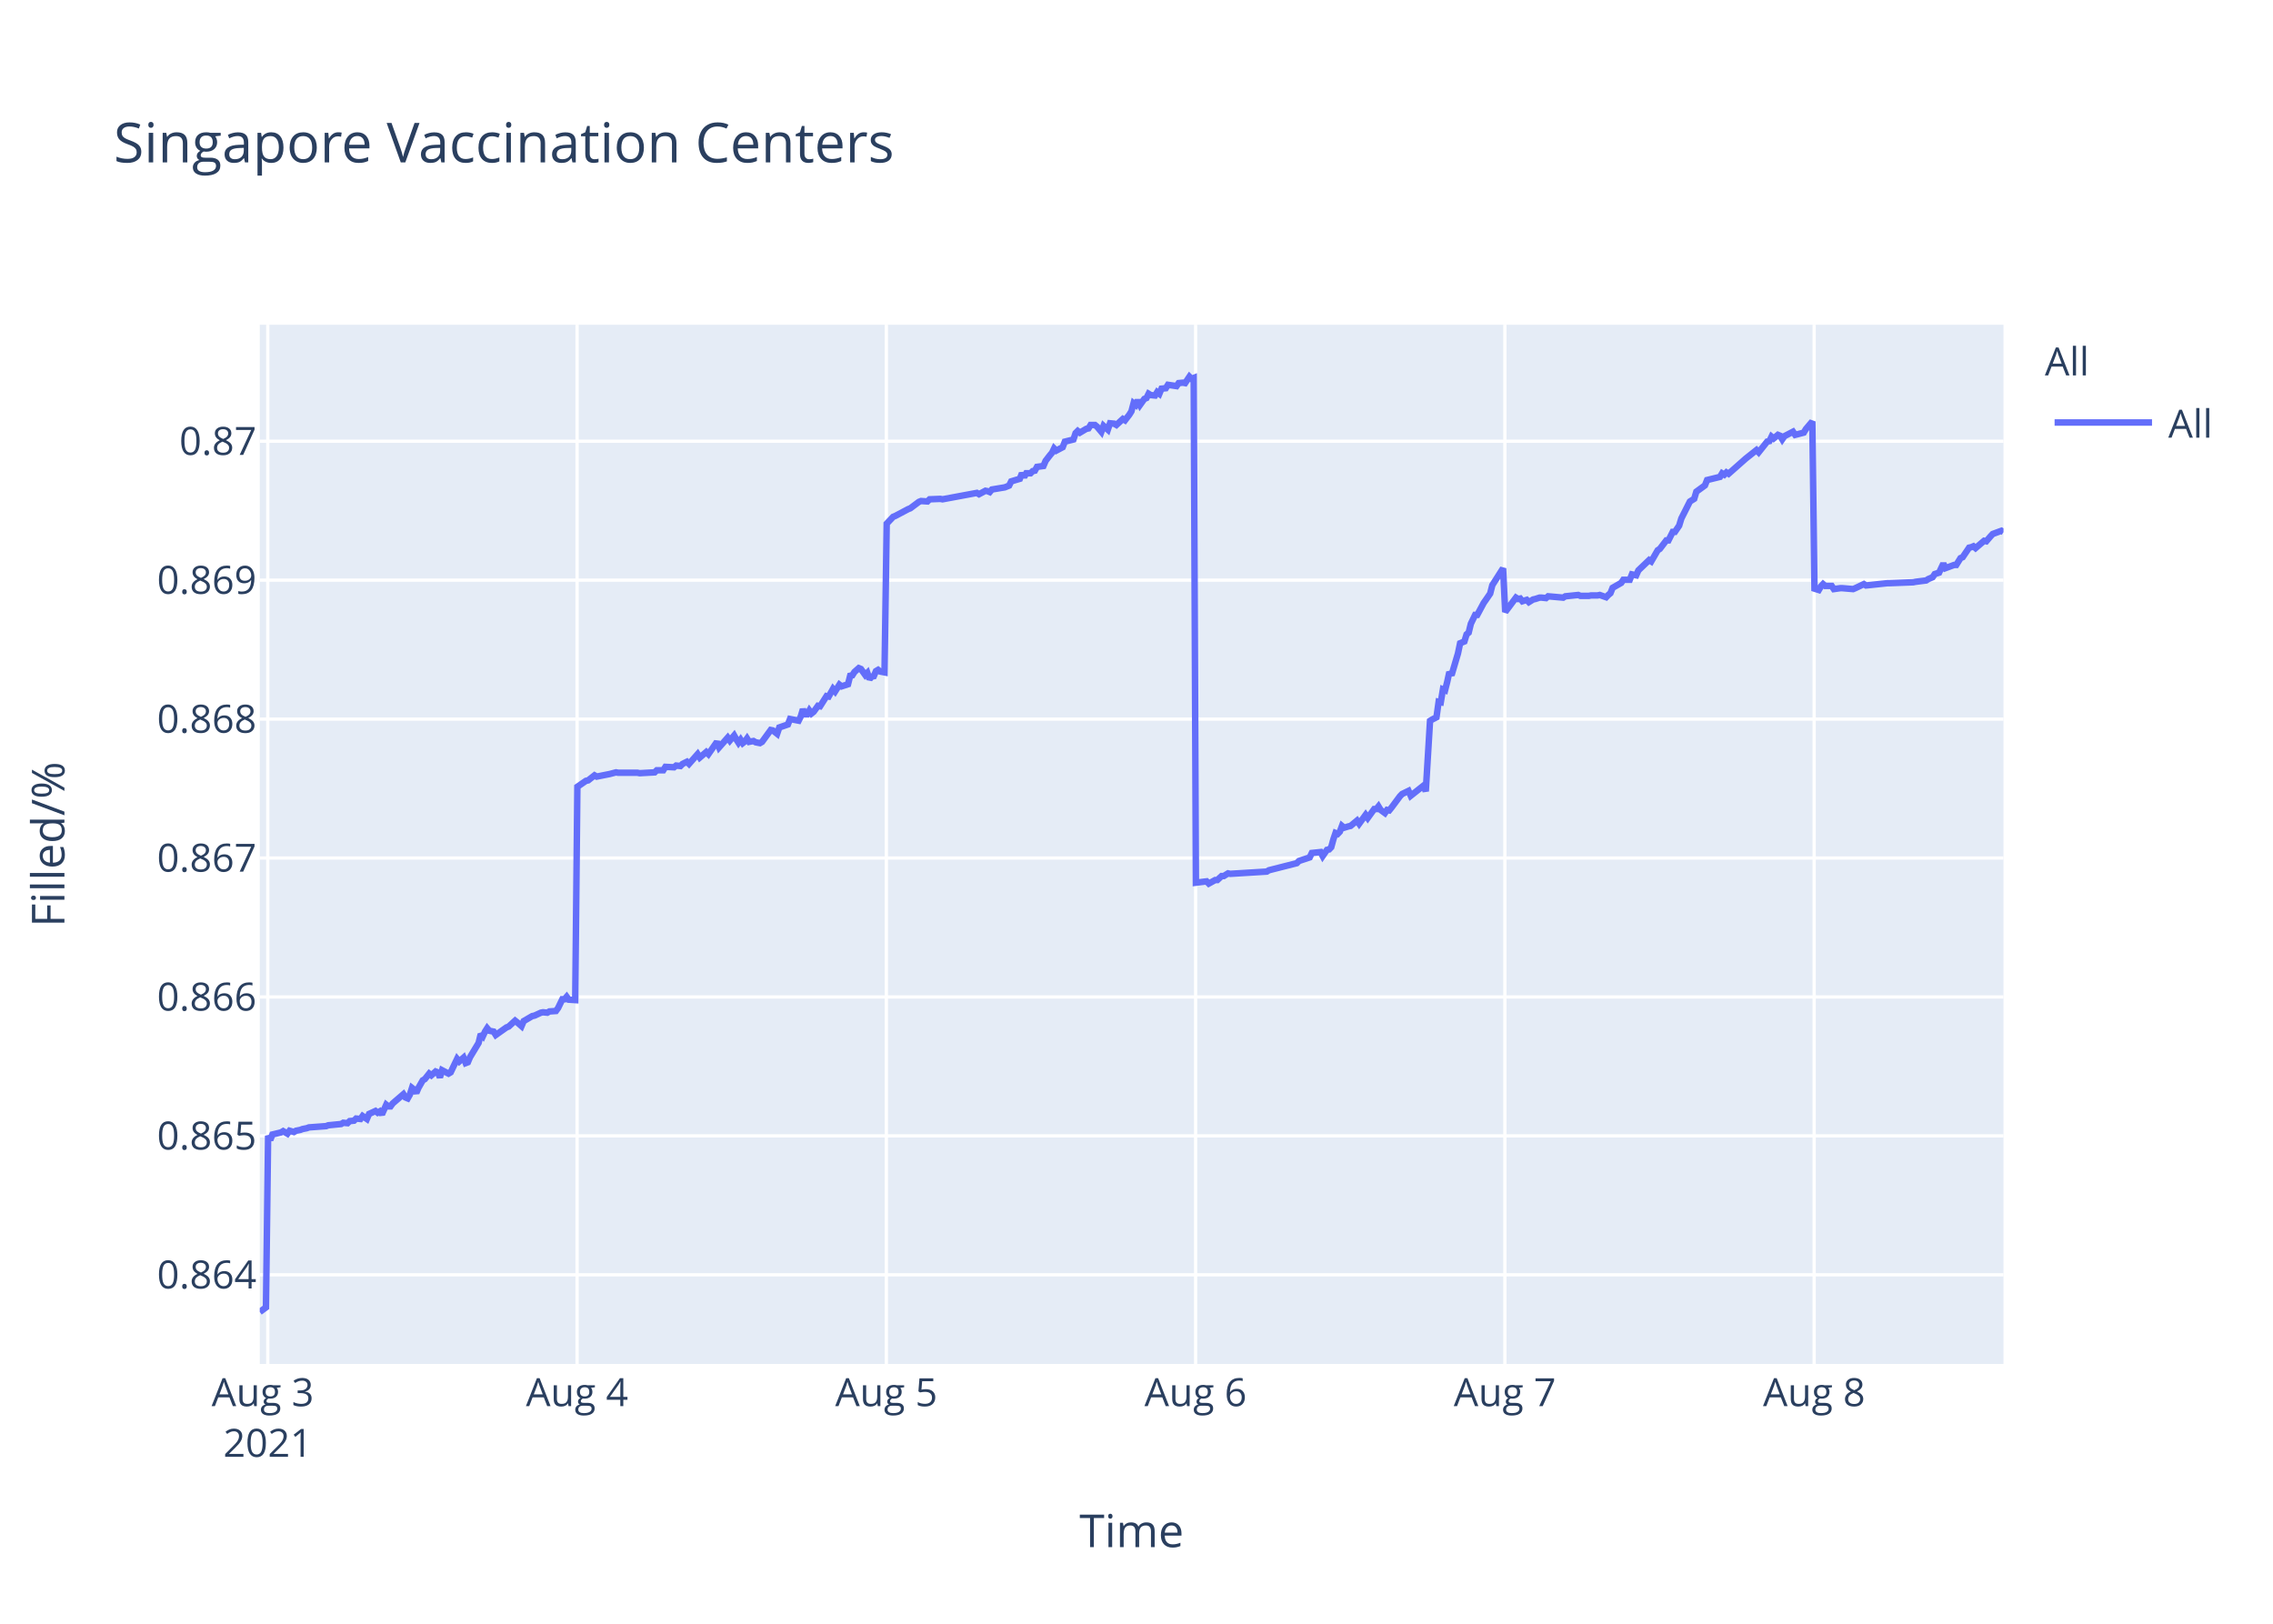
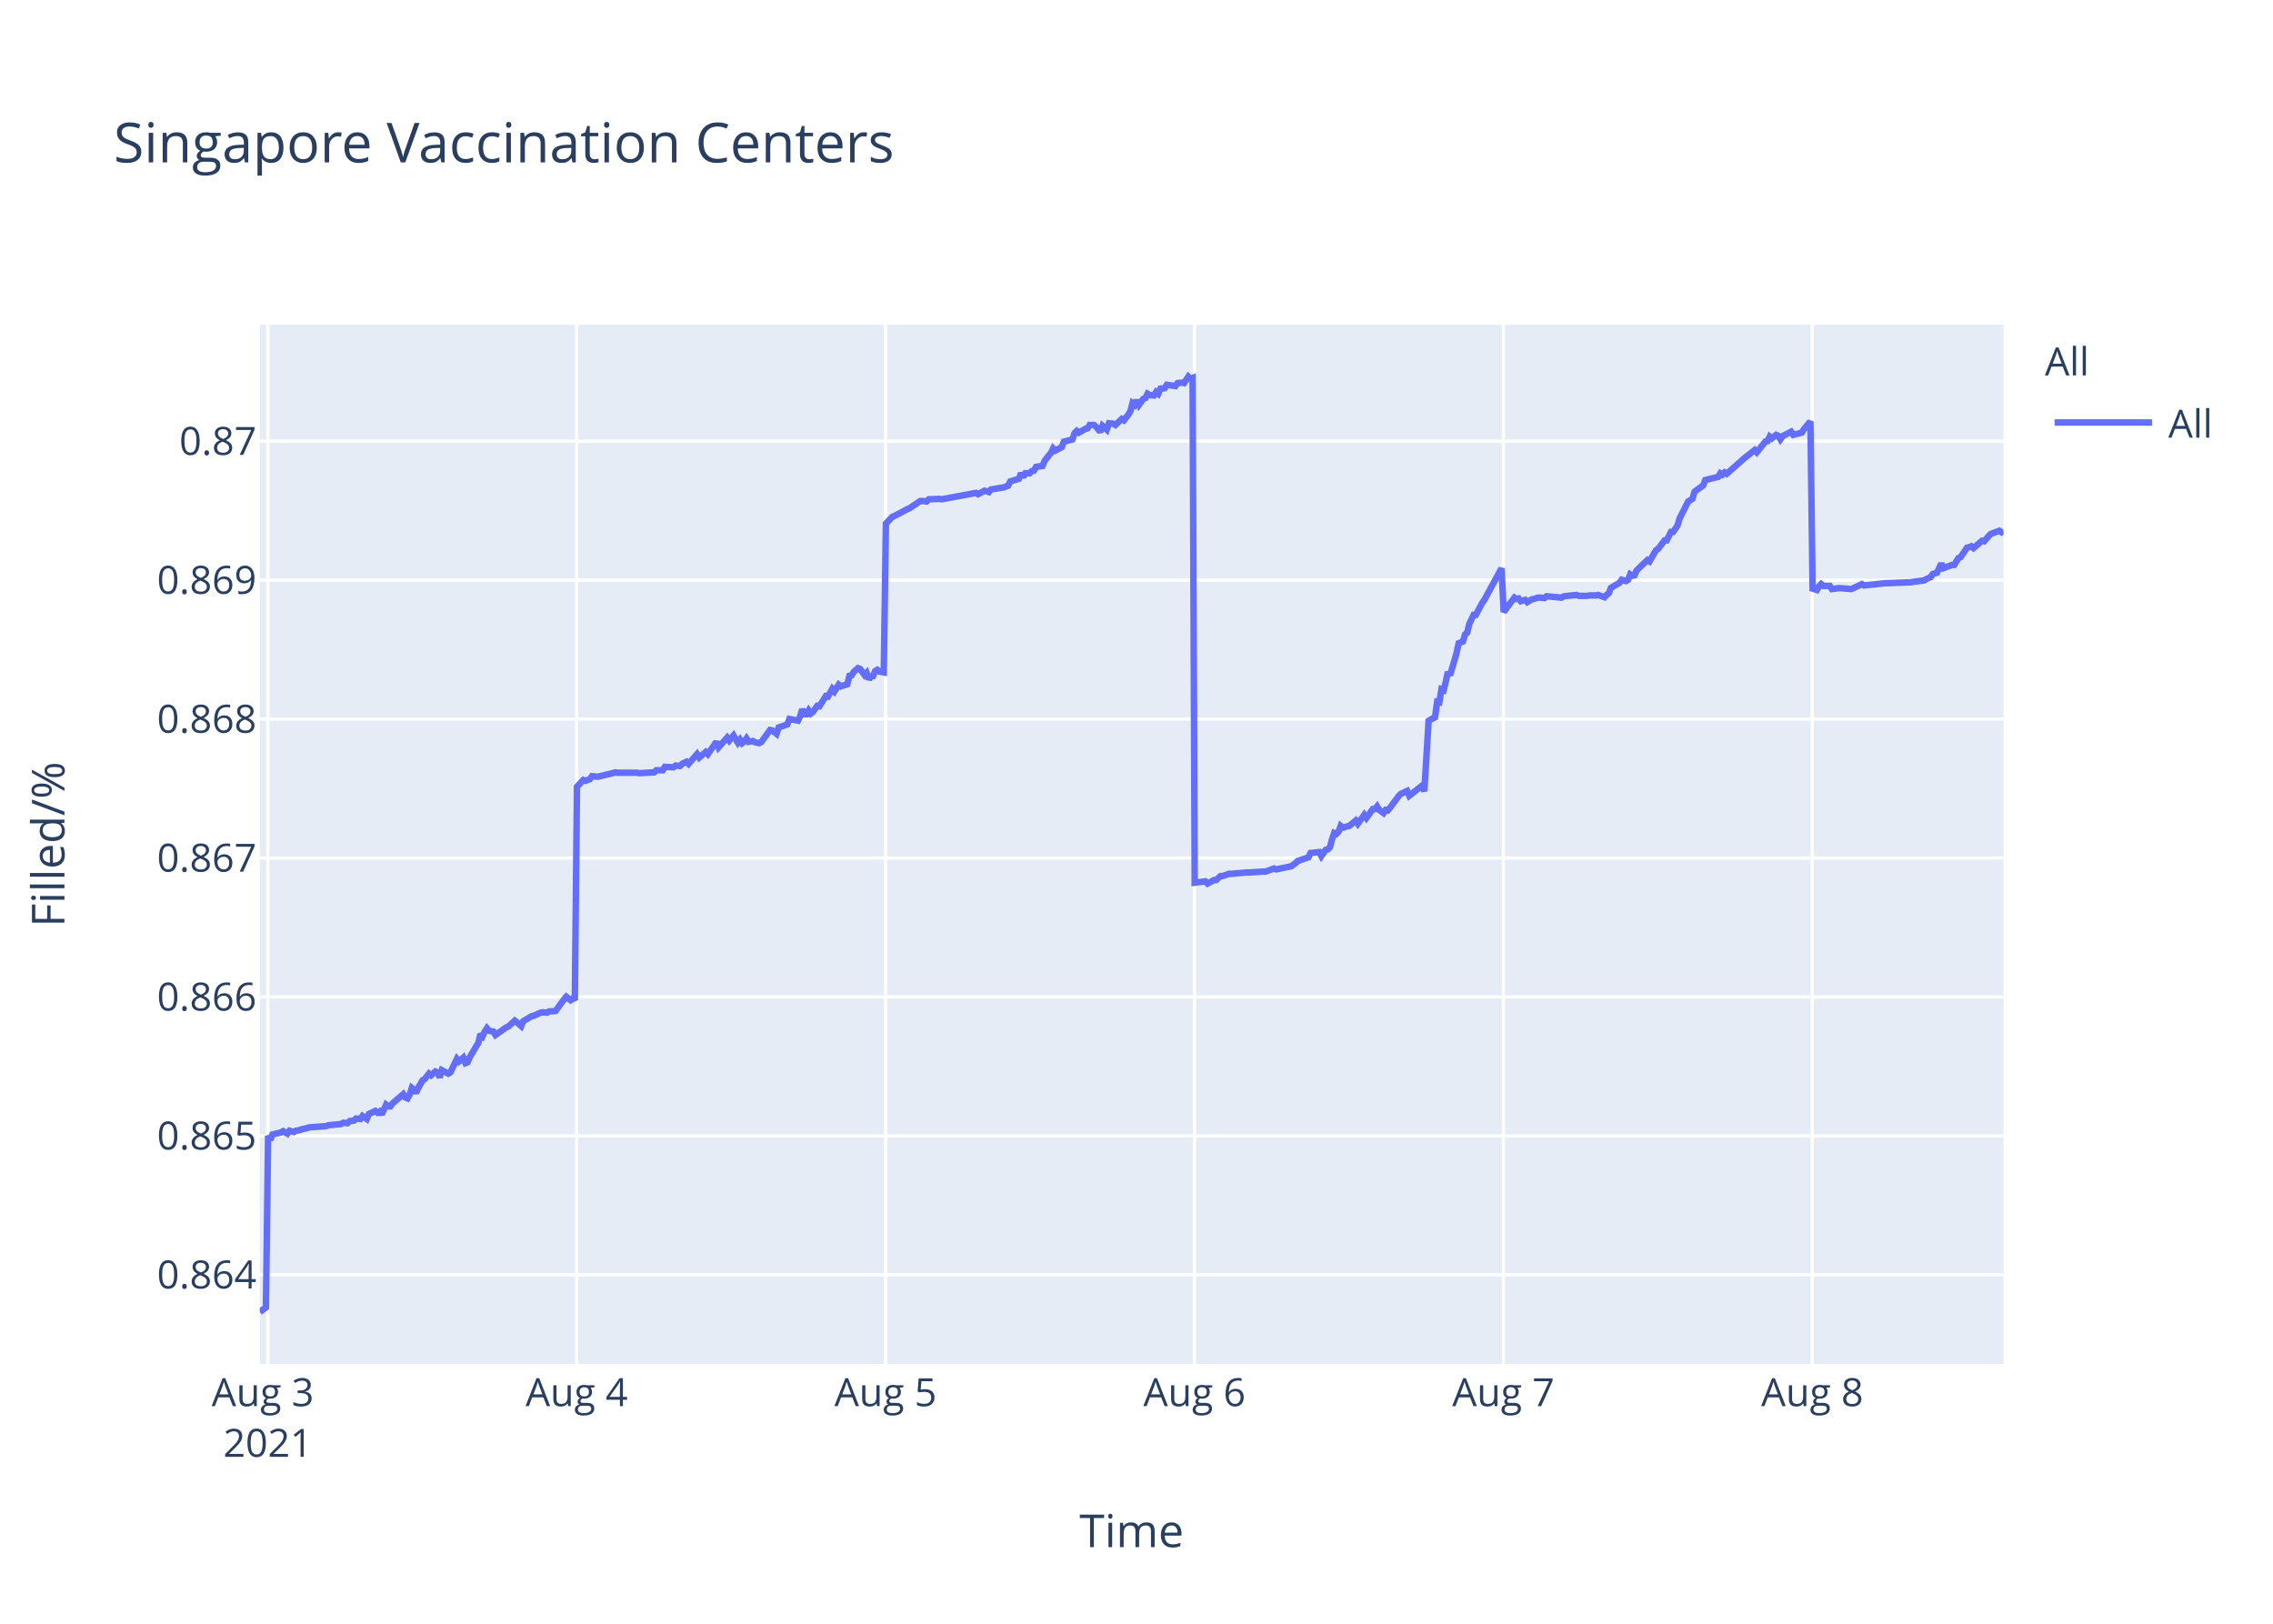
<svg xmlns="http://www.w3.org/2000/svg" class="main-svg" width="700" height="500" style="" viewBox="0 0 700 500">
  <rect x="0" y="0" width="700" height="500" style="fill: rgb(255, 255, 255); fill-opacity: 1;" />
-   <defs id="defs-16be5d">
+   <defs id="defs-1f1a91">
    <g class="clips">
-       <clipPath id="clip16be5dxyplot" class="plotclip">
+       <clipPath id="clip1f1a91xyplot" class="plotclip">
        <rect width="537" height="320" />
      </clipPath>
-       <clipPath class="axesclip" id="clip16be5dx">
+       <clipPath class="axesclip" id="clip1f1a91x">
        <rect x="80" y="0" width="537" height="500" />
      </clipPath>
-       <clipPath class="axesclip" id="clip16be5dy">
+       <clipPath class="axesclip" id="clip1f1a91y">
        <rect x="0" y="100" width="700" height="320" />
      </clipPath>
-       <clipPath class="axesclip" id="clip16be5dxy">
+       <clipPath class="axesclip" id="clip1f1a91xy">
        <rect x="80" y="100" width="537" height="320" />
      </clipPath>
    </g>
    <g class="gradients" />
  </defs>
  <g class="bglayer">
    <rect class="bg" x="80" y="100" width="537" height="320" style="fill: rgb(229, 236, 246); fill-opacity: 1; stroke-width: 0;" />
  </g>
  <g class="layer-below">
    <g class="imagelayer" />
    <g class="shapelayer" />
  </g>
  <g class="cartesianlayer">
    <g class="subplot xy">
      <g class="layer-subplot">
        <g class="shapelayer" />
        <g class="imagelayer" />
      </g>
      <g class="gridlayer">
        <g class="x">
          <path class="xgrid crisp" transform="translate(82.47,0)" d="M0,100v320" style="stroke: rgb(255, 255, 255); stroke-opacity: 1; stroke-width: 1px;" />
-           <path class="xgrid crisp" transform="translate(177.72,0)" d="M0,100v320" style="stroke: rgb(255, 255, 255); stroke-opacity: 1; stroke-width: 1px;" />
-           <path class="xgrid crisp" transform="translate(272.96,0)" d="M0,100v320" style="stroke: rgb(255, 255, 255); stroke-opacity: 1; stroke-width: 1px;" />
-           <path class="xgrid crisp" transform="translate(368.2,0)" d="M0,100v320" style="stroke: rgb(255, 255, 255); stroke-opacity: 1; stroke-width: 1px;" />
-           <path class="xgrid crisp" transform="translate(463.45,0)" d="M0,100v320" style="stroke: rgb(255, 255, 255); stroke-opacity: 1; stroke-width: 1px;" />
-           <path class="xgrid crisp" transform="translate(558.69,0)" d="M0,100v320" style="stroke: rgb(255, 255, 255); stroke-opacity: 1; stroke-width: 1px;" />
+           <path class="xgrid crisp" transform="translate(177.6,0)" d="M0,100v320" style="stroke: rgb(255, 255, 255); stroke-opacity: 1; stroke-width: 1px;" />
+           <path class="xgrid crisp" transform="translate(272.72,0)" d="M0,100v320" style="stroke: rgb(255, 255, 255); stroke-opacity: 1; stroke-width: 1px;" />
+           <path class="xgrid crisp" transform="translate(367.85,0)" d="M0,100v320" style="stroke: rgb(255, 255, 255); stroke-opacity: 1; stroke-width: 1px;" />
+           <path class="xgrid crisp" transform="translate(462.98,0)" d="M0,100v320" style="stroke: rgb(255, 255, 255); stroke-opacity: 1; stroke-width: 1px;" />
+           <path class="xgrid crisp" transform="translate(558.11,0)" d="M0,100v320" style="stroke: rgb(255, 255, 255); stroke-opacity: 1; stroke-width: 1px;" />
        </g>
        <g class="y">
          <path class="ygrid crisp" transform="translate(0,392.55)" d="M80,0h537" style="stroke: rgb(255, 255, 255); stroke-opacity: 1; stroke-width: 1px;" />
          <path class="ygrid crisp" transform="translate(0,349.77)" d="M80,0h537" style="stroke: rgb(255, 255, 255); stroke-opacity: 1; stroke-width: 1px;" />
          <path class="ygrid crisp" transform="translate(0,306.99)" d="M80,0h537" style="stroke: rgb(255, 255, 255); stroke-opacity: 1; stroke-width: 1px;" />
          <path class="ygrid crisp" transform="translate(0,264.21)" d="M80,0h537" style="stroke: rgb(255, 255, 255); stroke-opacity: 1; stroke-width: 1px;" />
          <path class="ygrid crisp" transform="translate(0,221.43)" d="M80,0h537" style="stroke: rgb(255, 255, 255); stroke-opacity: 1; stroke-width: 1px;" />
          <path class="ygrid crisp" transform="translate(0,178.65)" d="M80,0h537" style="stroke: rgb(255, 255, 255); stroke-opacity: 1; stroke-width: 1px;" />
          <path class="ygrid crisp" transform="translate(0,135.87)" d="M80,0h537" style="stroke: rgb(255, 255, 255); stroke-opacity: 1; stroke-width: 1px;" />
        </g>
      </g>
      <g class="zerolinelayer" />
      <path class="xlines-below" />
      <path class="ylines-below" />
      <g class="overlines-below" />
      <g class="xaxislayer-below" />
      <g class="yaxislayer-below" />
      <g class="overaxes-below" />
-       <g class="plot" transform="translate(80,100)" clip-path="url('#clip16be5dxyplot')">
+       <g class="plot" transform="translate(80,100)" clip-path="url('#clip1f1a91xyplot')">
        <g class="scatterlayer mlayer">
-           <g class="trace scatter trace5c1a6c" style="stroke-miterlimit: 2; opacity: 1;">
+           <g class="trace scatter trace17f218" style="stroke-miterlimit: 2; opacity: 1;">
            <g class="fills" />
            <g class="errorbars" />
            <g class="lines">
-               <path class="js-line" d="M0,304L1.91,302.59L2.57,249.74L3.23,251.04L3.89,249.35L6.54,248.71L7.2,248.32L8.52,249.1L9.18,248.19L10.51,248.58L11.17,248.19L12.49,247.93L13.15,247.67L14.47,247.41L15.14,247.16L20.43,246.77L21.09,246.51L25.06,246.12L25.72,245.73L27.04,245.86L27.7,245.22L29.02,245.09L29.68,244.44L31.01,244.57L31.67,243.66L32.99,244.57L33.66,243.02L35.64,242.11L36.3,242.63L36.96,242.24L37.62,243.15L38.95,240.17L39.61,240.69L40.27,240.69L40.93,239.78L44.24,236.94L44.9,237.97L45.56,238.23L46.22,237.07L46.88,235L47.54,235.51L48.2,236.55L48.86,235L50.19,232.67L50.85,232.28L52.18,230.6L52.84,231.12L54.16,229.95L54.82,230.21L55.48,231.76L56.14,229.56L58.13,230.6L58.79,230.21L60.77,226.07L61.43,226.85L62.76,225.68L63.42,227.36L64.08,227.11L64.74,225.55L67.39,221.16L68.05,218.44L68.71,219.09L69.37,217.66L70.03,216.63L70.69,217.4L72.02,217.66L72.68,218.7L75.98,216.37L76.65,216.11L78.63,214.3L79.29,214.82L80.61,215.98L81.27,214.43L83.93,212.88L84.58,212.75L86.57,211.84L87.23,211.71L88.55,211.84L89.21,211.45L91.2,211.32L91.86,210.42L93.18,207.7L93.84,207.7L94.51,206.93L95.17,207.83L97.15,207.96L97.81,142.27L100.46,140.44L101.12,140.31L103.1,138.75L103.77,139.14L107.07,138.48L107.73,138.35L109.72,137.83L110.38,137.96L116.33,137.96L116.99,138.09L121.62,137.83L122.28,137.18L124.27,137.18L124.93,136.14L127.57,136.27L128.24,135.74L129.56,135.88L130.22,135.22L131.54,134.57L132.2,135.22L134.85,132.22L135.51,133.27L137.5,131.57L138.16,132.22L140.8,128.44L141.46,130.14L144.11,127.14L144.77,128.05L146.09,126.48L146.75,127.66L147.42,128.7L148.08,127.79L148.74,128.83L149.4,128.31L150.06,127.4L150.72,128.44L152.04,128.18L152.71,128.57L154.03,128.83L154.69,128.44L157.35,124.79L158.01,124.92L159.33,125.96L159.99,124.01L162.64,123.09L163.3,121.4L165.95,121.92L166.61,120.61L167.27,118.4L167.93,119.96L168.6,119.96L169.25,118.79L169.91,119.7L170.57,119.18L171.9,117.35L172.56,117.48L174.55,114.35L175.21,114.48L176.53,112.14L177.19,112.92L178.51,110.83L179.18,111.35L181.16,110.7L181.82,108.09L182.48,107.96L183.14,106.92L184.47,105.74L185.13,106L186.45,107.83L187.11,107.18L187.78,109.13L188.44,108.35L189.1,108.22L189.76,106.66L190.42,106.27L191.08,106.79L192.4,107.05L193.07,61.25L195.05,59.15L195.71,58.88L199.68,56.78L200.34,56.52L202.99,54.54L203.65,54.28L205.63,54.41L206.29,53.75L209.6,53.62L210.26,53.75L220.84,51.78L221.5,52.18L223.49,51.12L224.15,51.25L224.81,51.52L225.47,50.73L229.44,50.07L230.76,49.54L231.42,48.23L232.74,47.83L234.07,47.44L234.73,45.73L235.39,46.91L236.05,45.73L237.38,45.73L238.04,45.07L238.7,44.94L239.36,43.76L241.34,43.49L242.01,41.91L243.33,40.2L243.99,39.42L244.63,38.1L245.29,38.76L247.27,37.71L247.93,36L250.58,35.34L251.24,33.36L251.9,32.71L252.56,33.23L253.89,32.44L254.55,32.05L255.21,31.92L255.87,30.86L257.2,30.86L257.85,31.39L259.18,32.97L259.85,31.13L261.17,32.31L261.84,30.34L263.15,30.47L263.81,30.86L265.8,29.02L266.46,29.42L267.78,27.71L268.44,26.66L269.1,24.16L269.77,24.68L270.42,23.24L271.09,24.68L272.41,22.84L273.07,22.58L273.73,21.26L274.39,21.66L275.72,21.79L276.37,20.74L277.04,21.26L277.7,19.68L279.02,19.55L279.69,18.5L282.33,18.89L282.99,17.97L284.32,17.84L284.98,17.97L286.3,16L286.96,16.66L287.62,16.39L288.29,171.81L291.59,171.4L292.26,172.08L294.24,170.99L294.9,170.99L296.22,169.76L296.88,169.76L298.2,168.94L298.87,169.08L310.11,168.39L310.77,167.98L319.36,165.8L320.03,165.12L323.34,164.02L324,162.66L326.67,162.38L327.33,163.61L328.65,161.7L329.31,161.57L329.97,160.88L330.64,158.43L331.29,156.51L331.96,156.79L332.62,156.1L333.28,154.33L333.94,154.88L335.27,154.47L335.93,154.33L337.91,152.69L338.57,153.65L340.56,150.92L341.22,151.87L343.2,149.14L343.86,149.14L344.52,148.32L345.19,149.41L346.51,150.37L347.17,149.41L347.83,149.55L348.5,148.73L351.14,145.18L351.8,144.5L353.78,143.54L354.45,145.04L358.42,141.9L359.08,143.68L360.4,121.97L361.06,121.56L362.38,120.88L363.05,116.1L363.71,116.24L364.37,112.28L365.03,112.55L365.69,109.96L366.35,106.95L367.02,107.91L369,101.22L369.66,98.08L370.98,97.53L371.65,95.35L372.3,94.8L372.97,92.07L374.29,89.34L374.95,89.34L376.93,85.65L377.6,84.7L378.92,82.78L379.58,80.19L382.89,75L383.55,88.44L386.86,84.03L387.52,84.45L388.18,84.31L388.84,85.14L390.17,84.72L390.83,85.41L392.15,84.59L392.81,84.45L394.13,84.03L394.8,84.03L396.12,84.17L396.78,83.62L401.41,84.03L402.07,83.62L406.04,83.21L406.7,83.48L409.34,83.48L410.01,83.35L411.99,83.35L412.65,83.21L414.64,83.9L415.3,83.21L415.96,82.66L416.62,81.01L419.27,79.49L419.93,78.53L421.91,78.53L422.57,76.87L423.89,77.15L424.56,75.63L427.87,72.47L428.52,72.88L430.51,69.44L431.17,69.02L433.16,66.41L433.82,66.41L435.14,63.79L435.8,63.79L437.12,61.86L437.79,59.66L440.43,54.43L441.09,54.01L441.75,53.6L442.41,51.4L445.06,49.47L445.72,47.82L449.69,46.85L450.35,45.75L451.02,46.16L451.68,45.48L452.34,45.89L457.63,41.21L460.93,38.59L461.6,39.28L464.24,35.97L464.91,35.84L465.57,34.46L466.23,35.01L467.55,33.91L468.21,34.18L468.87,35.28L469.53,34.32L472.18,32.94L472.85,33.91L475.49,33.22L476.15,32.12L478.13,29.78L478.79,81.26L480.12,81.68L480.78,80.56L481.44,79.86L482.1,80.42L484.09,80.42L484.75,81.4L486.73,81.12L487.39,81.12L490.7,81.4L491.36,81.12L494.01,79.86L494.67,80.28L501.28,79.58L501.95,79.58L509.22,79.3L509.88,79.16L513.19,78.74L513.85,78.31L515.17,77.75L515.83,76.77L517.16,76.35L517.82,74.95L518.48,73.55L519.14,74.95L521.78,73.97L522.45,73.97L523.77,71.86L524.43,71.58L526.42,68.64L527.08,68.5L527.74,68.22L528.4,68.78L531.04,66.53L531.71,66.67L533.03,65.13L533.69,64.43L536.34,63.45L537,63.87" style="vector-effect: non-scaling-stroke; fill: none; stroke: rgb(99, 110, 250); stroke-opacity: 1; stroke-width: 2px; opacity: 1;" />
+               <path class="js-line" d="M0,304L1.9,302.59L2.57,249.74L3.23,251.04L3.89,249.35L6.53,248.71L7.19,248.32L8.51,249.1L9.17,248.19L10.49,248.58L11.15,248.19L12.47,247.93L13.13,247.67L14.46,247.41L15.12,247.16L20.4,246.77L21.06,246.51L25.03,246.12L25.69,245.73L27.01,245.86L27.67,245.22L28.99,245.09L29.65,244.44L30.97,244.57L31.63,243.66L32.95,244.57L33.61,243.02L35.59,242.11L36.25,242.63L36.92,242.24L37.58,243.15L38.9,240.17L39.56,240.69L40.22,240.69L40.88,239.78L44.18,236.94L44.84,237.97L45.5,238.23L46.16,237.07L46.82,235L47.48,235.51L48.14,236.55L48.8,235L50.13,232.67L50.79,232.28L52.11,230.6L52.77,231.12L54.09,229.95L54.75,230.21L55.41,231.76L56.07,229.56L58.06,230.6L58.72,230.21L60.7,226.07L61.36,226.85L62.68,225.68L63.34,227.36L64,227.11L64.66,225.55L67.3,221.16L67.96,218.44L68.63,219.09L69.28,217.66L69.95,216.63L70.61,217.4L71.93,217.66L72.59,218.7L75.89,216.37L76.55,216.11L78.53,214.3L79.2,214.82L80.51,215.98L81.17,214.43L83.82,212.88L84.48,212.75L86.46,211.84L87.12,211.71L88.44,211.84L89.1,211.45L91.09,211.32L91.74,210.42L93.73,207.7L94.39,206.93L95.71,207.96L96.37,207.44L97.03,207.96L97.69,142.27L99.67,140.18L100.34,140.44L101.66,139.92L102.32,139.01L103.64,139.14L104.3,139.14L106.94,138.48L107.6,138.35L109.58,137.83L110.24,137.96L116.19,137.96L116.85,138.09L121.47,137.83L122.13,137.18L124.11,137.18L124.77,136.14L127.41,136.27L128.08,135.74L129.4,135.88L130.06,135.22L131.38,134.57L132.04,135.22L134.68,132.22L135.34,133.27L137.33,131.57L137.99,132.22L140.63,128.44L141.29,130.14L143.93,127.14L144.59,128.05L145.91,126.48L146.57,127.66L147.23,128.7L147.9,127.79L148.56,128.83L149.22,128.31L149.88,127.4L150.54,128.44L151.86,128.18L152.52,128.57L153.84,128.83L154.5,128.44L157.15,124.79L157.81,124.92L159.14,125.96L159.8,124.01L162.44,123.09L163.1,121.4L165.74,121.92L166.4,120.61L167.06,118.4L167.73,119.96L168.39,119.96L169.05,118.79L169.71,119.7L170.37,119.18L171.69,117.35L172.35,117.48L174.33,114.35L174.99,114.48L176.31,112.14L176.97,112.92L178.29,110.83L178.96,111.35L180.94,110.7L181.6,108.09L182.26,107.96L182.91,106.92L184.24,105.74L184.9,106L186.23,107.83L186.88,107.18L187.55,109.13L188.2,108.35L188.86,108.22L189.52,106.66L190.19,106.27L190.85,106.79L192.17,107.05L192.83,61.25L194.81,59.15L195.47,58.88L199.43,56.78L200.09,56.52L203.4,54.28L204.06,54.28L205.38,54.41L206.04,53.75L209.34,53.62L210,53.75L220.57,51.78L221.23,52.18L223.21,51.12L223.87,51.25L224.54,51.52L225.19,50.73L229.16,50.07L230.48,49.54L231.14,48.23L232.46,47.83L233.78,47.44L234.44,45.73L235.1,46.91L235.76,45.73L237.09,45.73L237.74,45.07L238.41,44.94L239.07,43.76L241.05,43.49L241.71,41.91L243.03,40.2L243.69,39.42L244.33,38.1L244.99,38.76L246.97,37.71L247.63,36L250.27,35.34L250.93,33.36L251.6,32.71L252.25,33.23L253.58,32.44L254.24,32.05L254.9,31.92L255.56,30.86L256.88,30.86L257.54,31.39L258.86,32.97L259.53,31.13L260.85,32.31L261.52,30.34L262.83,30.47L263.49,30.86L265.47,29.02L266.13,29.42L267.45,27.71L268.11,26.66L268.77,24.16L269.44,24.68L270.09,23.24L270.75,24.68L272.08,22.84L272.74,22.58L273.4,21.26L274.05,21.66L275.38,21.79L276.04,20.74L276.7,21.26L277.36,19.68L278.68,19.55L279.34,18.5L281.98,18.89L282.64,17.97L283.97,17.84L284.63,17.97L285.95,16L286.61,16.66L287.27,16.39L287.93,171.81L291.23,171.4L291.9,172.08L293.88,170.99L294.54,170.99L295.86,169.76L296.52,169.76L298.5,169.08L299.16,169.08L303.79,168.67L304.45,168.67L309.07,168.39L309.73,168.39L312.37,167.44L313.03,167.71L316.99,166.89L317.65,166.75L318.97,165.8L319.64,165.12L322.94,164.02L323.6,162.66L326.27,162.38L326.93,163.61L328.25,161.7L328.91,161.57L329.57,160.88L330.23,158.43L330.89,156.51L331.55,156.79L332.21,156.1L332.87,154.33L333.53,154.88L334.86,154.47L335.52,154.33L337.5,152.69L338.16,153.65L340.14,150.92L340.8,151.87L342.78,149.14L343.44,149.14L344.1,148.32L344.76,149.41L346.08,150.37L346.74,149.41L347.4,149.55L348.07,148.73L350.71,145.18L351.37,144.5L353.35,143.54L354.01,145.04L357.98,141.9L358.64,143.68L359.96,121.97L360.62,121.56L361.94,120.88L362.6,116.1L363.26,116.24L363.92,112.28L364.58,112.55L365.24,109.96L365.9,106.95L366.57,107.91L368.54,101.22L369.21,98.08L370.53,97.53L371.19,95.35L371.85,94.8L372.51,92.07L373.83,89.34L374.49,89.34L376.47,85.65L377.14,84.7L382.42,75L383.08,88.44L386.39,84.03L387.05,84.45L387.71,84.31L388.36,85.14L389.69,84.72L390.35,85.41L391.67,84.59L392.33,84.45L393.65,84.03L394.31,84.03L395.63,84.17L396.29,83.62L400.92,84.03L401.58,83.62L405.54,83.21L406.2,83.48L408.84,83.48L409.5,83.35L411.48,83.35L412.14,83.21L414.13,83.9L414.79,83.21L415.45,82.66L416.11,81.01L418.75,79.49L419.41,78.53L420.73,78.94L421.4,78.53L422.05,76.87L422.72,77.29L423.37,77.15L424.03,75.63L427.34,72.47L428,72.88L429.98,69.44L430.64,69.02L432.62,66.41L433.28,66.41L434.61,63.79L435.26,63.79L436.59,61.86L437.25,59.66L439.89,54.43L440.55,54.01L441.21,53.6L441.87,51.4L444.52,49.47L445.17,47.82L449.14,46.85L449.8,45.75L450.46,46.16L451.12,45.48L451.78,45.89L457.07,41.21L460.37,38.59L461.03,39.28L463.67,35.97L464.34,35.84L465,34.46L465.66,35.01L466.98,33.91L467.64,34.18L468.3,35.28L468.96,34.32L471.6,32.94L472.27,33.91L474.9,33.22L475.57,32.12L477.55,29.78L478.21,81.26L479.53,81.68L480.19,80.56L480.85,79.86L481.51,80.42L483.49,80.42L484.15,81.4L486.14,81.12L486.8,81.12L490.1,81.4L490.76,81.12L493.4,79.86L494.06,80.28L500.67,79.58L501.33,79.58L508.59,79.3L509.25,79.16L512.56,78.74L513.22,78.31L514.54,77.75L515.2,76.77L516.52,76.35L517.18,74.95L517.84,73.55L518.51,74.95L521.14,73.97L521.81,73.97L523.13,71.86L523.79,71.58L525.77,68.64L526.43,68.5L527.09,68.22L527.75,68.78L530.39,66.53L531.06,66.67L532.38,65.13L533.04,64.43L535.68,63.45L536.34,63.87L537,63.31" style="vector-effect: non-scaling-stroke; fill: none; stroke: rgb(99, 110, 250); stroke-opacity: 1; stroke-width: 2px; opacity: 1;" />
            </g>
            <g class="points" />
            <g class="text" />
          </g>
        </g>
      </g>
      <g class="overplot" />
      <path class="xlines-above crisp" d="M0,0" style="fill: none;" />
      <path class="ylines-above crisp" d="M0,0" style="fill: none;" />
      <g class="overlines-above" />
      <g class="xaxislayer-above">
        <g class="xtick">
          <text text-anchor="middle" x="0" y="433" transform="translate(82.47,0)" style="font-family: 'Open Sans', verdana, arial, sans-serif; font-size: 12px; fill: rgb(42, 63, 95); fill-opacity: 1; white-space: pre;">
            <tspan class="line" dy="0em" x="0" y="433">Aug 3</tspan>
            <tspan class="line" dy="1.3em" x="0" y="433">2021</tspan>
          </text>
        </g>
        <g class="xtick">
-           <text text-anchor="middle" x="0" y="433" transform="translate(177.72,0)" style="font-family: 'Open Sans', verdana, arial, sans-serif; font-size: 12px; fill: rgb(42, 63, 95); fill-opacity: 1; white-space: pre;">Aug 4</text>
+           <text text-anchor="middle" x="0" y="433" transform="translate(177.6,0)" style="font-family: 'Open Sans', verdana, arial, sans-serif; font-size: 12px; fill: rgb(42, 63, 95); fill-opacity: 1; white-space: pre;">Aug 4</text>
        </g>
        <g class="xtick">
-           <text text-anchor="middle" x="0" y="433" transform="translate(272.96,0)" style="font-family: 'Open Sans', verdana, arial, sans-serif; font-size: 12px; fill: rgb(42, 63, 95); fill-opacity: 1; white-space: pre;">Aug 5</text>
+           <text text-anchor="middle" x="0" y="433" transform="translate(272.72,0)" style="font-family: 'Open Sans', verdana, arial, sans-serif; font-size: 12px; fill: rgb(42, 63, 95); fill-opacity: 1; white-space: pre;">Aug 5</text>
        </g>
        <g class="xtick">
-           <text text-anchor="middle" x="0" y="433" transform="translate(368.2,0)" style="font-family: 'Open Sans', verdana, arial, sans-serif; font-size: 12px; fill: rgb(42, 63, 95); fill-opacity: 1; white-space: pre;">Aug 6</text>
+           <text text-anchor="middle" x="0" y="433" transform="translate(367.85,0)" style="font-family: 'Open Sans', verdana, arial, sans-serif; font-size: 12px; fill: rgb(42, 63, 95); fill-opacity: 1; white-space: pre;">Aug 6</text>
        </g>
        <g class="xtick">
-           <text text-anchor="middle" x="0" y="433" transform="translate(463.45,0)" style="font-family: 'Open Sans', verdana, arial, sans-serif; font-size: 12px; fill: rgb(42, 63, 95); fill-opacity: 1; white-space: pre;">Aug 7</text>
+           <text text-anchor="middle" x="0" y="433" transform="translate(462.98,0)" style="font-family: 'Open Sans', verdana, arial, sans-serif; font-size: 12px; fill: rgb(42, 63, 95); fill-opacity: 1; white-space: pre;">Aug 7</text>
        </g>
        <g class="xtick">
-           <text text-anchor="middle" x="0" y="433" transform="translate(558.69,0)" style="font-family: 'Open Sans', verdana, arial, sans-serif; font-size: 12px; fill: rgb(42, 63, 95); fill-opacity: 1; white-space: pre;">Aug 8</text>
+           <text text-anchor="middle" x="0" y="433" transform="translate(558.11,0)" style="font-family: 'Open Sans', verdana, arial, sans-serif; font-size: 12px; fill: rgb(42, 63, 95); fill-opacity: 1; white-space: pre;">Aug 8</text>
        </g>
      </g>
      <g class="yaxislayer-above">
        <g class="ytick">
          <text text-anchor="end" x="79" y="4.2" transform="translate(0,392.55)" style="font-family: 'Open Sans', verdana, arial, sans-serif; font-size: 12px; fill: rgb(42, 63, 95); fill-opacity: 1; white-space: pre;">0.864</text>
        </g>
        <g class="ytick">
          <text text-anchor="end" x="79" y="4.2" transform="translate(0,349.77)" style="font-family: 'Open Sans', verdana, arial, sans-serif; font-size: 12px; fill: rgb(42, 63, 95); fill-opacity: 1; white-space: pre;">0.865</text>
        </g>
        <g class="ytick">
          <text text-anchor="end" x="79" y="4.2" transform="translate(0,306.99)" style="font-family: 'Open Sans', verdana, arial, sans-serif; font-size: 12px; fill: rgb(42, 63, 95); fill-opacity: 1; white-space: pre;">0.866</text>
        </g>
        <g class="ytick">
          <text text-anchor="end" x="79" y="4.2" transform="translate(0,264.21)" style="font-family: 'Open Sans', verdana, arial, sans-serif; font-size: 12px; fill: rgb(42, 63, 95); fill-opacity: 1; white-space: pre;">0.867</text>
        </g>
        <g class="ytick">
          <text text-anchor="end" x="79" y="4.2" transform="translate(0,221.43)" style="font-family: 'Open Sans', verdana, arial, sans-serif; font-size: 12px; fill: rgb(42, 63, 95); fill-opacity: 1; white-space: pre;">0.868</text>
        </g>
        <g class="ytick">
          <text text-anchor="end" x="79" y="4.2" transform="translate(0,178.65)" style="font-family: 'Open Sans', verdana, arial, sans-serif; font-size: 12px; fill: rgb(42, 63, 95); fill-opacity: 1; white-space: pre;">0.869</text>
        </g>
        <g class="ytick">
          <text text-anchor="end" x="79" y="4.2" transform="translate(0,135.87)" style="font-family: 'Open Sans', verdana, arial, sans-serif; font-size: 12px; fill: rgb(42, 63, 95); fill-opacity: 1; white-space: pre;">0.87</text>
        </g>
      </g>
      <g class="overaxes-above" />
    </g>
  </g>
  <g class="polarlayer" />
  <g class="ternarylayer" />
  <g class="geolayer" />
  <g class="funnelarealayer" />
  <g class="pielayer" />
  <g class="treemaplayer" />
  <g class="sunburstlayer" />
  <g class="glimages" />
-   <defs id="topdefs-16be5d">
+   <defs id="topdefs-1f1a91">
    <g class="clips" />
-     <clipPath id="legend16be5d">
+     <clipPath id="legend1f1a91">
      <rect width="60" height="45" x="0" y="0" />
    </clipPath>
  </defs>
  <g class="layer-above">
    <g class="imagelayer" />
    <g class="shapelayer" />
  </g>
  <g class="infolayer">
    <g class="legend" pointer-events="all" transform="translate(627.74,100)">
      <rect class="bg" shape-rendering="crispEdges" width="60" height="45" x="0" y="0" style="stroke: rgb(68, 68, 68); stroke-opacity: 1; fill: rgb(255, 255, 255); fill-opacity: 1; stroke-width: 0px;" />
-       <g class="scrollbox" transform="" clip-path="url('#legend16be5d')">
+       <g class="scrollbox" transform="" clip-path="url('#legend1f1a91')">
        <text class="legendtitletext" text-anchor="start" x="2" y="15.6" style="font-family: 'Open Sans', verdana, arial, sans-serif; font-size: 12px; fill: rgb(42, 63, 95); fill-opacity: 1; white-space: pre;">All</text>
        <g class="groups" transform="">
          <g class="traces" transform="translate(0,30.1)" style="opacity: 1;">
            <text class="legendtext" text-anchor="start" x="40" y="4.68" style="font-family: 'Open Sans', verdana, arial, sans-serif; font-size: 12px; fill: rgb(42, 63, 95); fill-opacity: 1; white-space: pre;">All</text>
            <g class="layers" style="opacity: 1;">
              <g class="legendfill" />
              <g class="legendlines">
                <path class="js-line" d="M5,0h30" style="fill: none; stroke: rgb(99, 110, 250); stroke-opacity: 1; stroke-width: 2px;" />
              </g>
              <g class="legendsymbols">
                <g class="legendpoints" />
              </g>
            </g>
            <rect class="legendtoggle" x="0" y="-9.5" width="54.891" height="19" style="fill: rgb(0, 0, 0); fill-opacity: 0;" />
          </g>
        </g>
      </g>
      <rect class="scrollbar" rx="20" ry="3" width="0" height="0" x="0" y="0" style="fill: rgb(128, 139, 164); fill-opacity: 1;" />
    </g>
    <g class="g-gtitle">
      <text class="gtitle" x="35" y="50" text-anchor="start" dy="0em" style="font-family: 'Open Sans', verdana, arial, sans-serif; font-size: 17px; fill: rgb(42, 63, 95); opacity: 1; font-weight: normal; white-space: pre;">Singapore Vaccination Centers</text>
    </g>
    <g class="g-xtitle">
      <text class="xtitle" x="348.5" y="476.409" text-anchor="middle" style="font-family: 'Open Sans', verdana, arial, sans-serif; font-size: 14px; fill: rgb(42, 63, 95); opacity: 1; font-weight: normal; white-space: pre;">Time</text>
    </g>
    <g class="g-ytitle">
      <text class="ytitle" transform="rotate(-90,19.84063,260)" x="19.841" y="260" text-anchor="middle" style="font-family: 'Open Sans', verdana, arial, sans-serif; font-size: 14px; fill: rgb(42, 63, 95); opacity: 1; font-weight: normal; white-space: pre;">Filled/%</text>
    </g>
  </g>
</svg>
